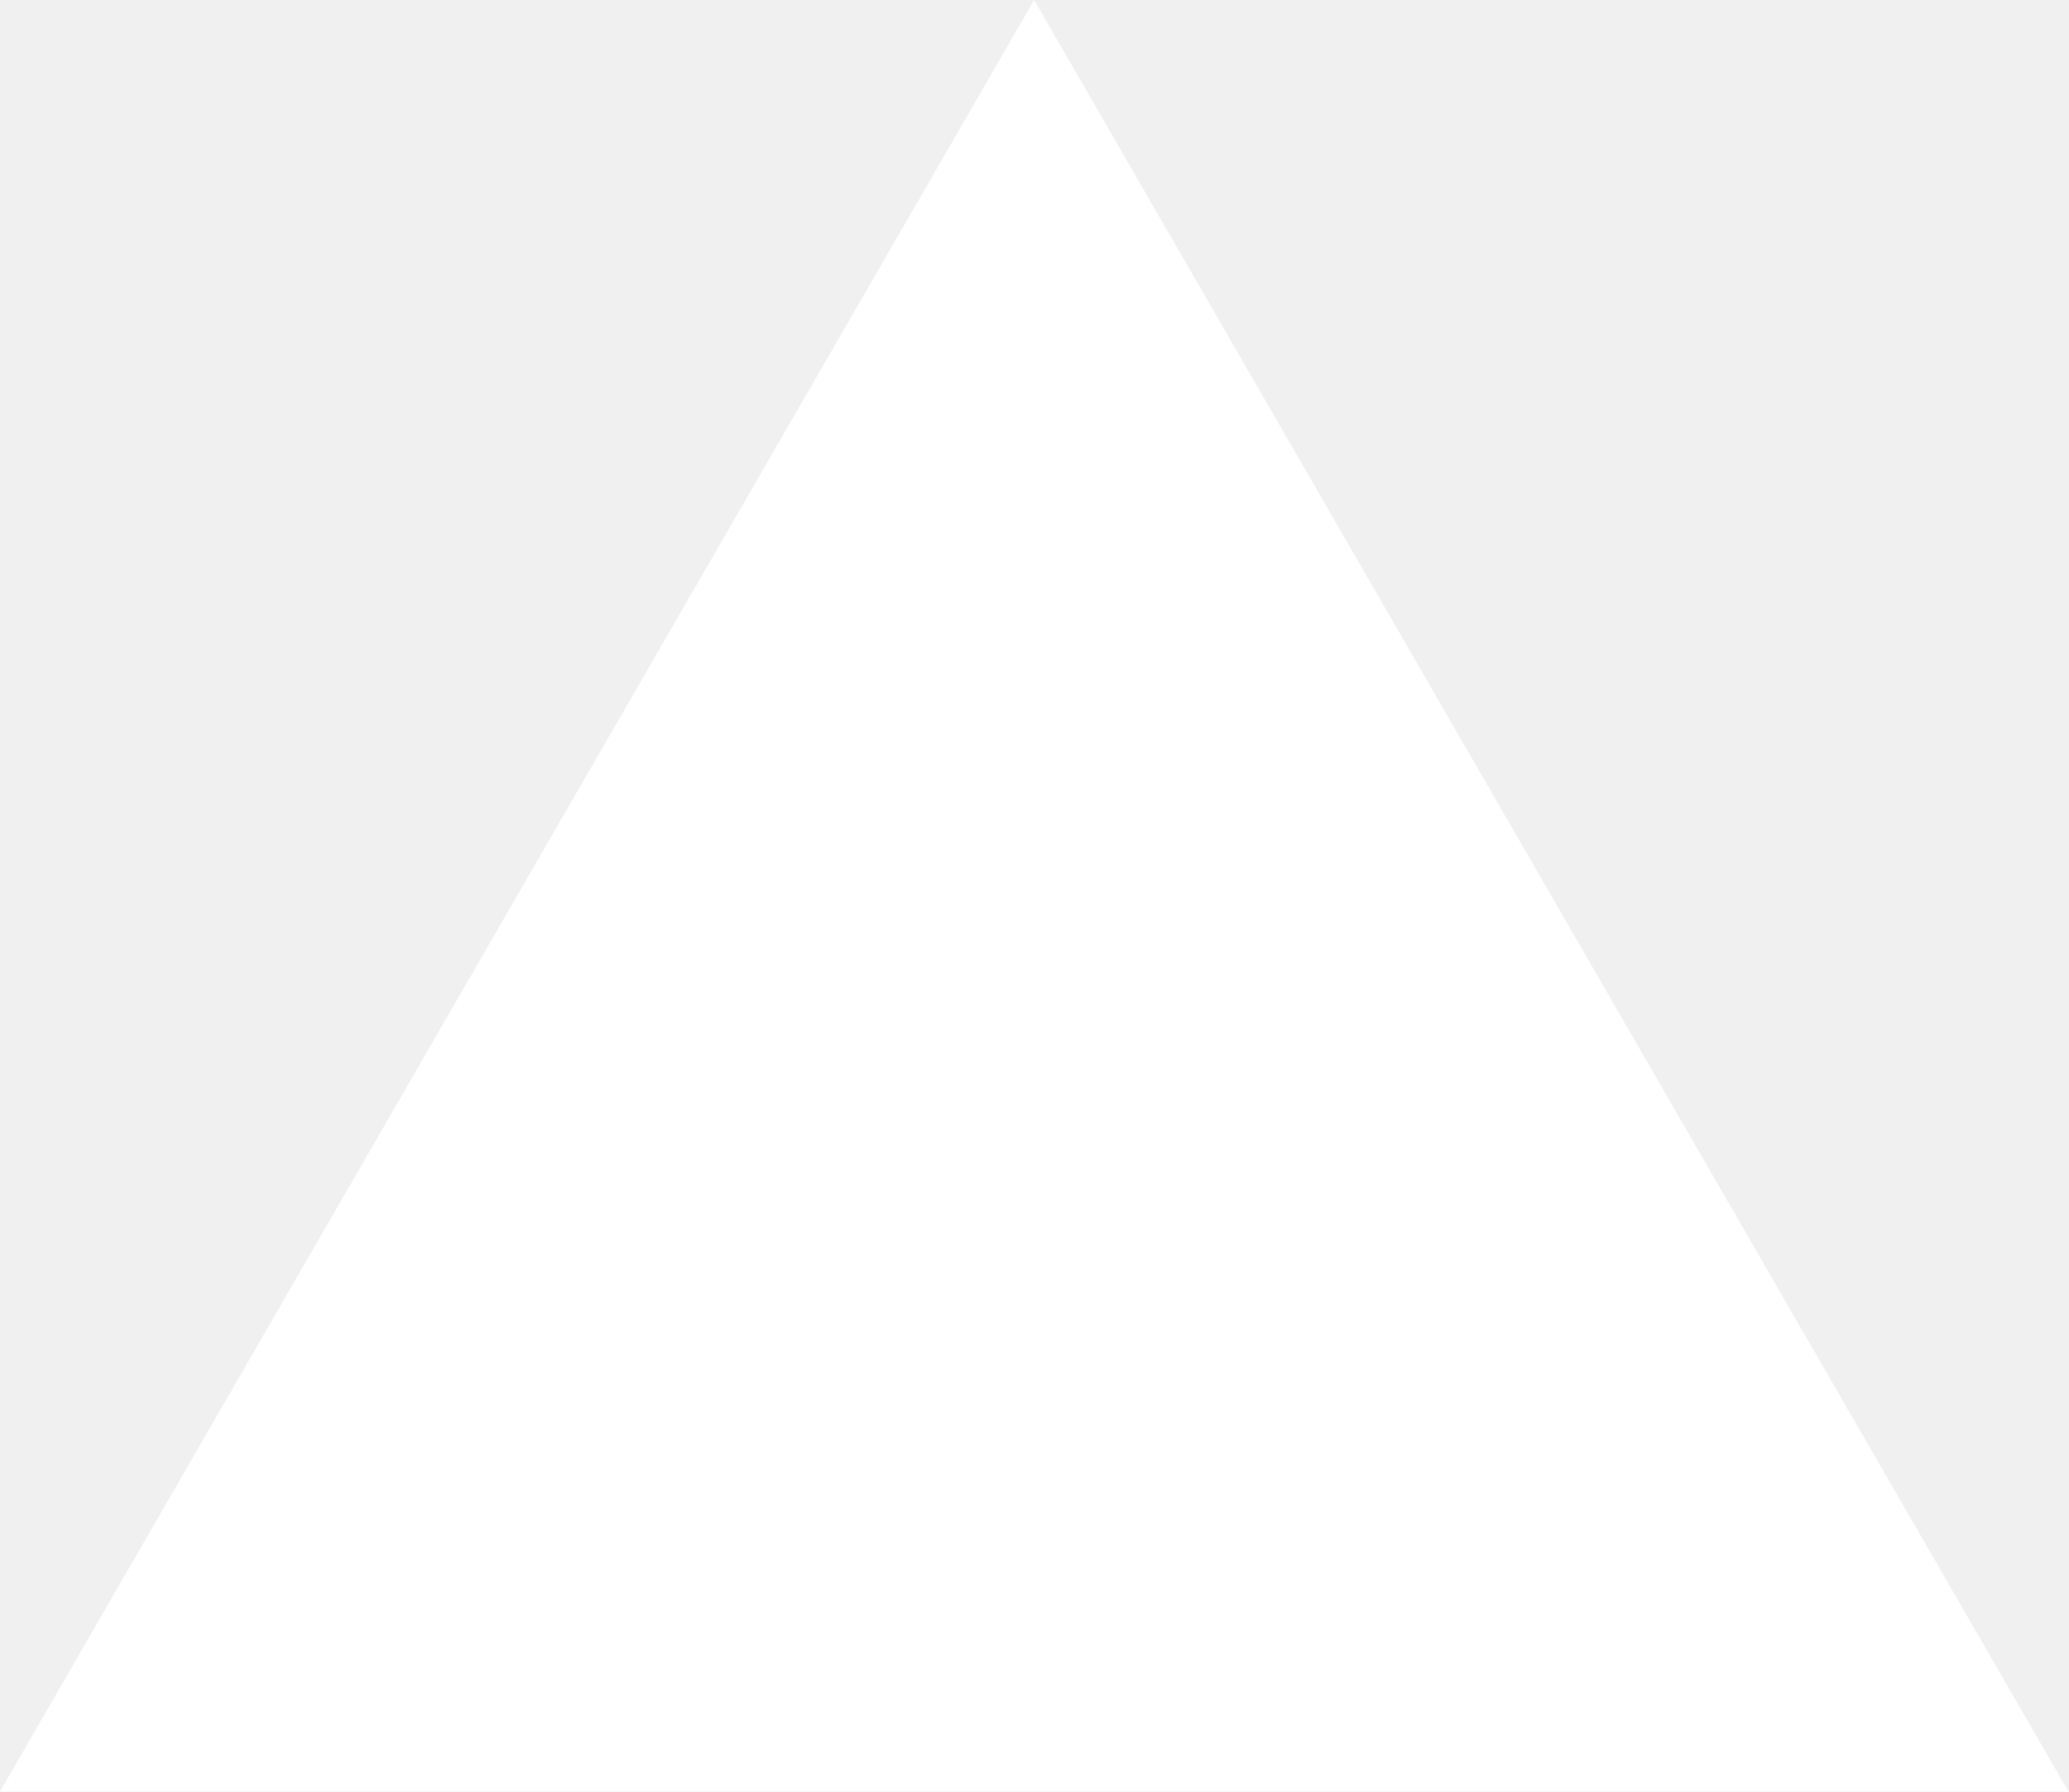
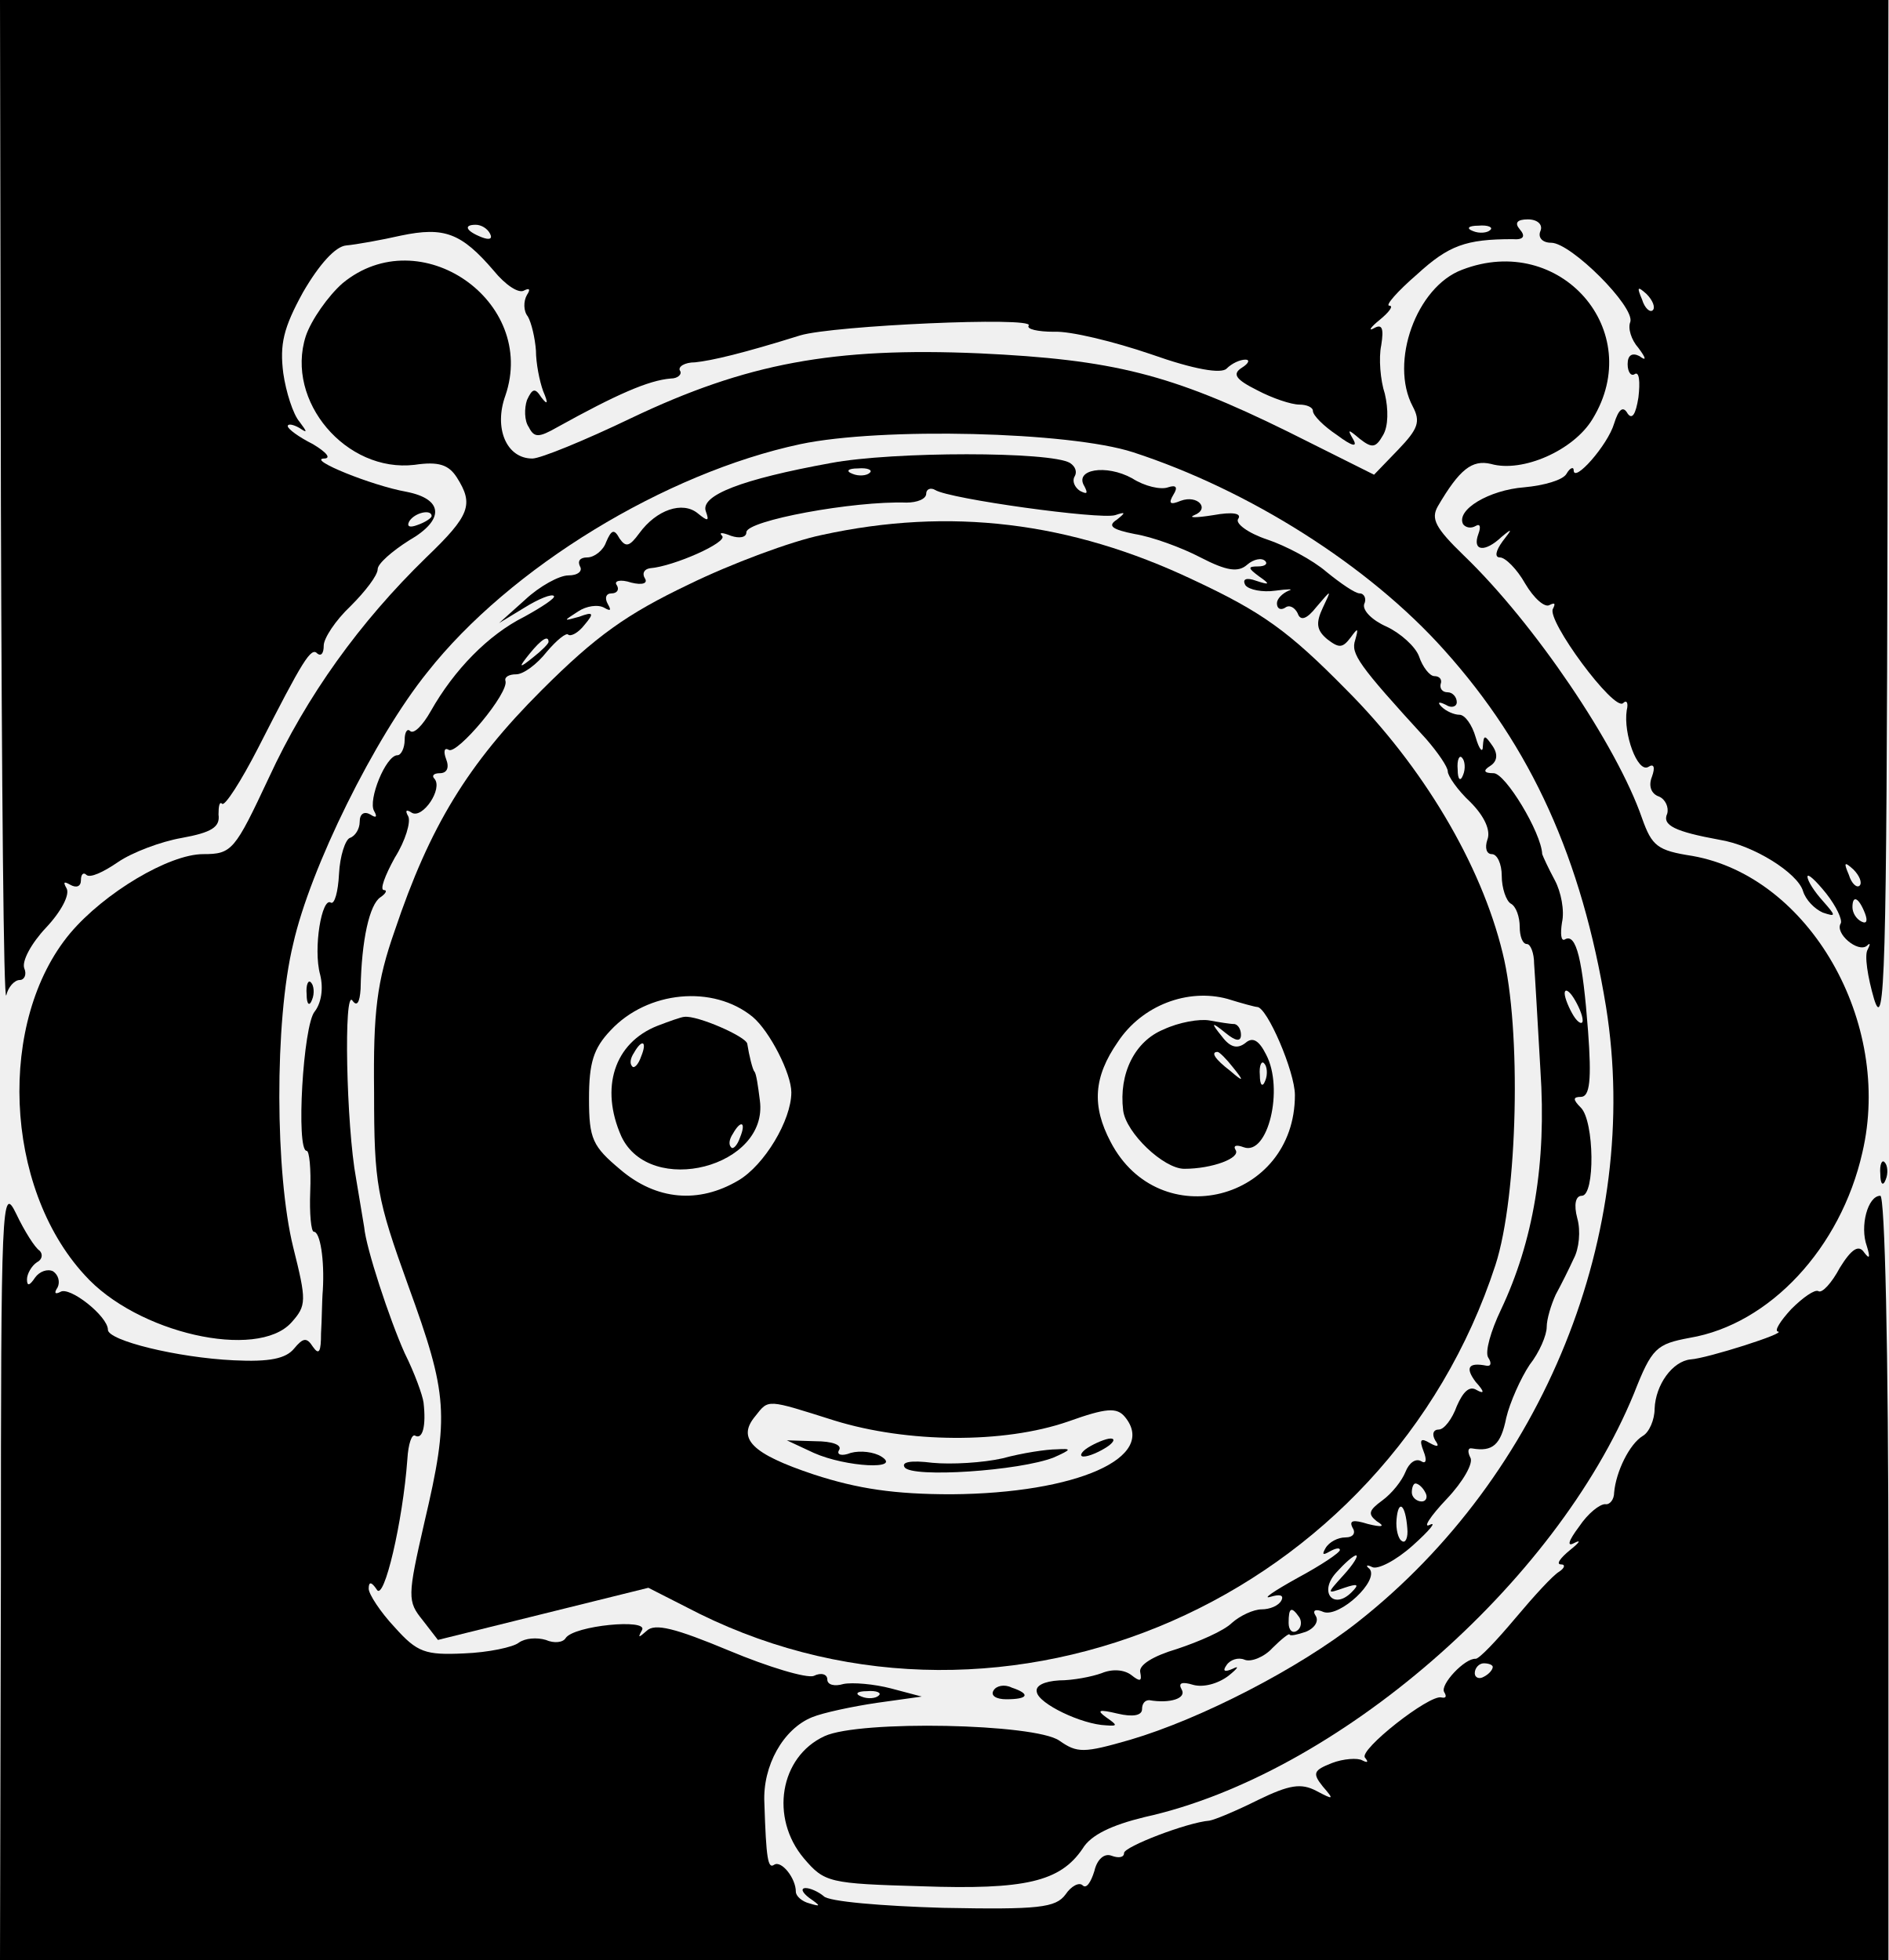
- <svg xmlns="http://www.w3.org/2000/svg" fill="none" viewBox="0 0 1155 1000">
-   <path d="m577.3 0 577.4 1000H0z" fill="#fff" />
+ <svg xmlns="http://www.w3.org/2000/svg" version="1.0" width="210pt" height="218pt" viewBox="0 0 210 218" preserveAspectRatio="xMidYMid meet">
+   <g transform="translate(0,218) scale(0.1,-0.1)" fill="#000000" stroke="none">
+     <path d="M1 1618 c1 -310 3 -555 6 -545 2 9 9 17 15 17 5 0 8 6 5 13 -3 8 8 28 24 45 17 18 27 37 23 44 -4 7 -3 8 4 4 7 -4 12 -2 12 5 0 7 3 9 6 6 4 -4 19 3 35 14 16 11 48 23 71 27 33 6 43 12 41 26 0 9 1 15 4 12 3 -3 21 25 40 62 50 98 59 113 66 105 4 -3 7 0 7 9 0 8 13 28 30 44 16 16 30 34 30 41 0 6 16 20 35 32 40 23 38 46 -3 54 -39 7 -110 36 -92 37 9 0 3 7 -12 16 -16 8 -28 17 -28 20 0 3 6 2 13 -2 9 -6 9 -5 0 7 -7 8 -15 33 -18 54 -4 32 0 50 22 90 18 31 36 51 48 52 11 1 39 6 61 11 48 10 67 3 103 -39 13 -16 28 -26 34 -22 6 3 7 1 3 -5 -4 -7 -4 -18 1 -24 4 -7 8 -24 9 -38 0 -14 4 -34 8 -45 6 -14 5 -16 -2 -7 -7 11 -10 10 -16 -3 -3 -9 -3 -23 2 -30 6 -12 11 -12 32 0 65 36 101 52 126 54 8 0 13 5 10 9 -2 4 5 9 17 9 19 2 53 10 117 30 37 11 260 21 254 11 -3 -4 10 -7 28 -7 18 1 67 -11 108 -25 48 -17 78 -22 84 -16 6 6 15 10 21 10 5 0 4 -4 -4 -9 -11 -7 -7 -13 17 -25 17 -9 38 -16 47 -16 8 0 15 -3 15 -7 0 -5 12 -17 27 -27 16 -12 23 -14 18 -5 -7 12 -6 12 7 1 14 -11 18 -10 26 4 6 10 6 29 2 46 -5 15 -7 40 -4 54 3 19 1 24 -8 19 -7 -4 -4 1 6 9 11 9 16 16 11 16 -5 0 9 16 31 35 35 32 54 39 106 39 12 -1 15 3 8 11 -6 7 -3 11 9 11 11 0 17 -6 14 -13 -3 -7 2 -13 12 -13 22 0 93 -71 88 -88 -3 -7 1 -20 9 -29 9 -12 9 -15 1 -9 -8 4 -13 1 -13 -9 0 -9 4 -14 8 -11 5 3 6 -9 4 -26 -3 -19 -7 -25 -12 -18 -5 9 -10 5 -15 -11 -7 -24 -45 -67 -45 -52 0 4 -4 3 -8 -4 -4 -7 -25 -13 -47 -15 -39 -3 -76 -25 -68 -41 3 -4 9 -5 14 -2 5 3 6 -1 3 -9 -7 -19 7 -21 26 -3 12 10 12 9 1 -5 -8 -11 -9 -18 -3 -18 6 0 19 -13 28 -29 10 -17 22 -27 27 -24 6 3 7 2 4 -4 -8 -12 68 -115 78 -105 4 4 6 0 4 -8 -4 -26 12 -70 24 -63 6 4 8 0 4 -11 -4 -10 -1 -19 8 -22 7 -3 11 -12 9 -19 -6 -13 9 -20 58 -29 38 -6 87 -37 93 -57 3 -10 13 -20 22 -24 15 -5 15 -4 0 13 -9 10 -17 22 -17 27 0 4 9 -4 21 -19 11 -14 18 -29 16 -33 -7 -11 19 -33 29 -25 4 4 4 2 1 -4 -4 -6 0 -31 7 -55 12 -39 14 28 15 534 l1 577 -1050 0 -1050 0 1 -562z m544 302 c3 -6 -1 -7 -9 -4 -18 7 -21 14 -7 14 6 0 13 -4 16 -10z m1112 4 c-3 -3 -12 -4 -19 -1 -8 3 -5 6 6 6 11 1 17 -2 13 -5z m181 -89 c-3 -3 -9 2 -12 12 -6 14 -5 15 5 6 7 -7 10 -15 7 -18z m-1358 -229 c0 -2 -7 -7 -16 -10 -8 -3 -12 -2 -9 4 6 10 25 14 25 6z m1588 -411 c-3 -3 -9 2 -12 12 -6 14 -5 15 5 6 7 -7 10 -15 7 -18z m6 -31 c3 -8 2 -12 -4 -9 -6 3 -10 10 -10 16 0 14 7 11 14 -7z" />
+     <path d="M381 1865 c-16 -14 -35 -41 -41 -59 -23 -72 45 -152 121 -143 27 4 38 0 47 -14 19 -30 15 -42 -34 -89 -74 -72 -133 -154 -175 -245 -38 -81 -41 -85 -73 -85 -38 0 -110 -43 -148 -88 -81 -97 -74 -282 16 -380 58 -65 192 -95 230 -53 17 19 17 24 2 84 -20 81 -21 251 0 337 19 85 91 230 149 302 92 117 265 222 415 254 90 19 299 14 370 -9 129 -42 262 -126 346 -220 97 -108 153 -232 180 -397 40 -250 -69 -521 -276 -684 -66 -52 -175 -108 -253 -131 -52 -15 -59 -15 -79 -1 -27 19 -222 23 -261 5 -50 -23 -61 -91 -23 -136 23 -27 28 -28 131 -31 115 -4 154 5 179 42 9 15 32 26 69 35 213 47 457 259 544 471 20 51 25 55 62 62 89 15 168 100 192 206 34 145 -59 307 -189 330 -39 6 -45 11 -56 42 -28 81 -120 217 -198 292 -32 31 -37 41 -29 55 24 41 38 52 59 47 35 -10 92 15 113 50 60 98 -36 208 -145 166 -51 -19 -81 -103 -55 -152 9 -17 6 -25 -16 -48 l-27 -28 -96 48 c-130 64 -194 80 -343 87 -162 7 -259 -11 -387 -72 -52 -25 -101 -45 -110 -45 -29 0 -43 34 -30 70 36 105 -95 196 -181 125z" />
+     <path d="M924 1665 c-99 -18 -146 -36 -139 -54 4 -11 2 -11 -9 -2 -17 14 -46 4 -65 -22 -11 -15 -15 -16 -22 -6 -6 11 -9 10 -15 -4 -3 -9 -13 -17 -21 -17 -8 0 -11 -4 -8 -10 3 -5 -2 -10 -13 -10 -10 0 -32 -12 -48 -27 l-29 -26 28 17 c16 10 31 16 33 13 2 -2 -13 -12 -33 -23 -40 -20 -78 -59 -104 -105 -9 -16 -19 -26 -23 -22 -3 3 -6 -1 -6 -10 0 -9 -4 -17 -8 -17 -13 0 -33 -50 -26 -62 4 -7 2 -8 -4 -4 -7 4 -12 1 -12 -8 0 -8 -5 -16 -11 -18 -5 -2 -11 -20 -12 -40 -1 -20 -5 -34 -9 -32 -10 7 -20 -51 -12 -80 4 -16 1 -32 -6 -41 -13 -15 -21 -155 -9 -155 3 0 5 -20 4 -45 -1 -25 1 -45 4 -45 7 0 12 -31 10 -65 -1 -11 -1 -33 -2 -48 0 -20 -2 -25 -9 -15 -7 11 -11 10 -21 -2 -9 -11 -27 -15 -67 -13 -63 3 -140 22 -140 34 0 15 -43 49 -53 42 -6 -3 -7 -1 -3 5 3 6 1 14 -5 18 -6 3 -15 0 -20 -7 -6 -9 -9 -10 -9 -2 0 6 5 15 11 19 6 3 7 9 3 13 -5 3 -17 22 -26 41 -16 33 -17 15 -17 -397 l-1 -433 1050 0 1050 0 0 425 c0 256 -4 425 -9 425 -14 0 -23 -34 -15 -56 4 -13 3 -15 -3 -7 -6 9 -14 4 -27 -17 -9 -17 -20 -29 -24 -26 -4 2 -17 -7 -30 -20 -12 -13 -19 -24 -15 -25 12 -1 -79 -30 -97 -31 -20 -2 -39 -28 -40 -55 0 -12 -6 -26 -13 -30 -15 -9 -30 -40 -32 -63 0 -8 -5 -14 -10 -13 -6 0 -19 -10 -29 -25 -12 -16 -14 -23 -5 -18 8 4 5 0 -5 -8 -11 -9 -16 -16 -10 -16 5 0 4 -4 -2 -8 -7 -4 -28 -27 -49 -52 -21 -25 -40 -45 -44 -45 -12 1 -40 -29 -35 -37 3 -5 2 -7 -3 -6 -13 4 -93 -59 -85 -67 4 -5 3 -6 -3 -3 -5 3 -21 2 -34 -3 -20 -8 -22 -11 -10 -26 13 -15 12 -15 -7 -5 -17 9 -30 7 -65 -10 -24 -12 -48 -22 -54 -23 -25 -2 -95 -29 -95 -36 0 -5 -6 -6 -14 -3 -8 3 -16 -4 -19 -17 -4 -13 -9 -20 -13 -16 -4 4 -13 -1 -19 -10 -11 -15 -30 -17 -136 -15 -68 2 -128 7 -133 13 -6 5 -15 9 -20 9 -6 0 -4 -5 4 -11 13 -9 13 -10 0 -6 -8 2 -15 8 -15 13 0 15 -16 35 -24 30 -7 -5 -9 6 -11 69 -2 41 21 82 53 95 12 5 45 12 72 16 l50 7 -34 9 c-19 5 -43 7 -53 5 -10 -3 -18 -1 -18 5 0 6 -7 8 -15 4 -8 -3 -51 10 -94 28 -60 25 -83 31 -92 22 -9 -8 -10 -8 -5 1 7 13 -76 5 -85 -9 -3 -5 -13 -6 -22 -2 -10 3 -23 2 -30 -3 -6 -5 -34 -11 -61 -12 -43 -2 -52 1 -77 29 -16 17 -29 37 -29 43 0 8 3 8 9 -1 8 -14 29 76 34 145 1 17 5 29 9 26 8 -4 12 11 9 37 -1 8 -10 33 -21 55 -17 38 -43 117 -45 140 -1 6 -5 30 -9 54 -11 59 -14 213 -4 198 5 -7 8 -2 9 13 1 55 10 94 22 102 6 4 8 8 4 8 -5 0 1 16 12 36 12 19 18 40 15 46 -4 7 -2 8 4 4 12 -7 35 27 25 38 -3 3 -1 6 6 6 8 0 11 6 7 16 -3 8 -2 13 3 10 9 -6 68 64 63 77 -1 4 4 7 12 7 8 0 23 11 34 25 11 13 22 22 24 19 3 -2 11 2 18 11 11 13 10 15 -6 9 -18 -5 -18 -5 -1 6 9 6 22 8 29 4 7 -4 8 -3 4 4 -4 7 -2 12 4 12 6 0 9 4 6 9 -4 5 4 7 16 3 12 -3 19 -1 15 5 -3 5 -1 10 6 11 26 2 87 29 80 36 -4 4 0 4 10 0 9 -3 17 -2 17 4 0 13 119 35 178 33 12 0 22 4 22 10 0 5 5 7 10 4 16 -10 183 -33 200 -28 12 4 12 3 2 -5 -11 -7 -5 -11 20 -16 19 -3 52 -15 73 -26 29 -15 42 -17 52 -8 7 6 16 8 20 4 3 -3 0 -6 -8 -6 -12 0 -11 -2 1 -11 13 -9 12 -10 -3 -5 -11 4 -16 2 -12 -5 4 -5 19 -8 33 -6 15 2 21 2 15 0 -7 -3 -13 -9 -13 -14 0 -6 4 -8 9 -5 5 4 11 0 14 -6 3 -9 10 -7 21 7 17 20 17 20 7 -1 -8 -17 -7 -25 5 -35 13 -10 17 -10 26 2 8 11 9 11 5 -3 -5 -15 3 -27 79 -110 13 -15 24 -31 24 -36 0 -5 11 -21 25 -34 16 -16 23 -32 19 -42 -3 -9 -1 -16 5 -16 6 0 11 -11 11 -24 0 -14 5 -28 10 -31 6 -3 10 -15 10 -26 0 -10 3 -19 8 -19 4 0 8 -10 8 -22 1 -13 4 -66 7 -118 7 -104 -8 -191 -44 -267 -11 -23 -18 -47 -14 -53 4 -6 3 -10 -2 -9 -20 4 -24 -2 -12 -18 10 -11 10 -14 1 -9 -8 5 -15 -2 -22 -18 -5 -14 -14 -26 -20 -26 -6 0 -8 -5 -4 -12 5 -7 3 -8 -6 -3 -10 6 -12 4 -7 -9 4 -10 3 -15 -3 -11 -6 3 -13 -2 -17 -12 -4 -10 -15 -24 -26 -32 -15 -11 -16 -15 -6 -23 10 -6 6 -7 -10 -3 -16 5 -21 4 -17 -4 4 -6 1 -11 -8 -11 -8 0 -18 -5 -22 -12 -4 -7 -3 -8 4 -4 7 4 12 5 12 2 0 -3 -21 -17 -47 -31 -27 -15 -40 -24 -30 -21 10 3 15 2 12 -4 -3 -6 -13 -10 -22 -10 -9 0 -24 -7 -33 -15 -9 -9 -37 -21 -61 -29 -27 -8 -43 -18 -41 -26 2 -10 0 -11 -10 -3 -8 6 -21 7 -33 2 -11 -4 -32 -8 -47 -8 -17 -1 -27 -6 -25 -13 2 -13 50 -36 77 -37 13 -1 13 0 0 9 -11 8 -8 9 13 4 17 -4 27 -2 27 5 0 6 3 10 8 10 23 -4 42 2 36 12 -4 7 0 9 13 5 11 -3 27 1 39 10 10 8 13 12 5 8 -9 -4 -12 -3 -7 4 4 6 13 9 20 6 7 -3 22 3 31 13 10 10 19 17 19 15 1 -2 9 0 18 3 10 4 15 12 11 18 -4 6 0 8 9 4 18 -6 62 35 51 48 -5 4 -3 5 3 2 6 -3 26 7 45 24 19 17 27 27 19 23 -8 -4 0 9 19 29 18 19 30 40 26 46 -3 6 -3 11 2 10 23 -4 32 4 38 34 4 17 16 44 26 59 11 14 19 33 19 42 0 9 5 25 10 36 6 11 15 29 20 40 6 11 8 31 4 45 -4 15 -2 25 5 25 15 0 14 83 -1 98 -9 9 -9 12 0 12 10 0 12 19 8 73 -6 79 -13 110 -26 102 -4 -2 -5 6 -3 19 3 13 -1 34 -8 47 -7 13 -13 26 -14 29 -1 24 -41 90 -54 90 -11 0 -12 3 -4 8 8 5 9 13 3 22 -9 13 -10 13 -11 0 0 -8 -4 -4 -8 10 -4 14 -12 25 -18 25 -6 0 -15 4 -20 9 -5 5 -3 6 5 2 6 -4 12 -2 12 3 0 6 -5 11 -10 11 -6 0 -9 4 -8 9 2 5 -1 9 -7 9 -5 0 -13 10 -17 22 -4 11 -21 26 -36 33 -16 7 -27 18 -25 25 3 6 0 12 -5 12 -5 0 -21 11 -37 24 -15 13 -45 29 -66 36 -21 7 -36 18 -32 23 4 6 -6 8 -28 4 -19 -3 -28 -3 -21 0 18 7 4 23 -15 16 -12 -5 -14 -3 -8 7 5 8 3 11 -6 8 -8 -3 -26 1 -40 10 -29 16 -65 10 -53 -9 4 -8 3 -9 -5 -5 -6 4 -9 11 -6 16 3 5 1 11 -5 15 -21 13 -197 13 -266 0z m43 -11 c-3 -3 -12 -4 -19 -1 -8 3 -5 6 6 6 11 1 17 -2 13 -5z m-357 -188 c0 -2 -8 -10 -17 -17 -16 -13 -17 -12 -4 4 13 16 21 21 21 13z m1017 -148 c-3 -8 -6 -5 -6 6 -1 11 2 17 5 13 3 -3 4 -12 1 -19z m133 -273 c0 -5 -5 -3 -10 5 -5 8 -10 20 -10 25 0 6 5 3 10 -5 5 -8 10 -19 10 -25z m-175 -525 c3 -5 1 -10 -4 -10 -6 0 -11 5 -11 10 0 6 2 10 4 10 3 0 8 -4 11 -10z m-20 -40 c1 -10 -2 -17 -6 -14 -4 2 -7 13 -6 24 2 23 10 17 12 -10z m-71 -52 c-19 -21 -19 -21 1 -14 15 5 17 4 8 -5 -20 -20 -37 0 -17 22 9 10 19 19 22 19 3 0 -3 -10 -14 -22z m-49 -47 c3 -5 2 -12 -3 -15 -5 -3 -9 1 -9 9 0 17 3 19 12 6z m215 -55 c0 -3 -4 -8 -10 -11 -5 -3 -10 -1 -10 4 0 6 5 11 10 11 6 0 10 -2 10 -4z m-683 -32 c-3 -3 -12 -4 -19 -1 -8 3 -5 6 6 6 11 1 17 -2 13 -5z" />
+     <path d="M914 1585 c-34 -7 -101 -32 -148 -55 -69 -33 -103 -57 -164 -118 -82 -82 -124 -151 -163 -267 -20 -57 -24 -90 -23 -180 0 -102 3 -118 38 -215 44 -121 46 -144 18 -263 -19 -83 -19 -88 -2 -109 l17 -22 117 29 117 29 57 -29 c341 -168 764 17 885 388 25 77 29 263 8 347 -24 99 -89 208 -174 293 -64 65 -93 86 -170 122 -137 65 -271 81 -413 50z m-77 -536 c19 -16 43 -63 43 -84 0 -31 -30 -81 -59 -98 -44 -26 -91 -22 -131 12 -31 26 -35 34 -35 79 0 40 5 56 24 76 41 44 114 51 158 15z m561 11 c11 0 42 -72 42 -98 0 -118 -151 -156 -205 -52 -21 40 -19 72 8 111 27 41 78 60 122 48 16 -5 31 -9 33 -9z m-470 -460 c81 -25 188 -26 260 -1 42 15 54 16 63 5 37 -45 -54 -85 -193 -86 -63 0 -104 6 -153 22 -69 23 -86 40 -65 65 15 19 12 19 88 -5z" />
+     <path d="M731 1039 c-48 -19 -64 -69 -40 -123 32 -68 164 -34 154 40 -2 16 -4 30 -6 32 -2 2 -6 18 -8 31 -1 8 -56 32 -70 30 -3 0 -17 -5 -30 -10z m-18 -34 c-3 -9 -8 -14 -10 -11 -3 3 -2 9 2 15 9 16 15 13 8 -4z m110 -90 c-3 -9 -8 -14 -10 -11 -3 3 -2 9 2 15 9 16 15 13 8 -4z" />
+     <path d="M1294 1035 c-32 -13 -50 -49 -45 -90 3 -25 45 -65 68 -65 31 0 63 12 57 21 -3 5 1 6 9 3 27 -10 45 65 25 103 -8 16 -15 20 -23 13 -9 -7 -17 -5 -26 7 -13 16 -12 17 4 4 11 -9 17 -10 17 -2 0 6 -3 11 -7 12 -5 0 -17 2 -28 4 -11 2 -34 -2 -51 -10z m77 -42 c13 -16 12 -17 -3 -4 -17 13 -22 21 -14 21 2 0 10 -8 17 -17z m36 -15 c-3 -8 -6 -5 -6 6 -1 11 2 17 5 13 3 -3 4 -12 1 -19z" />
+     <path d="M905 564 c36 -16 99 -19 75 -4 -8 5 -23 7 -34 4 -10 -4 -16 -2 -13 3 4 6 -8 10 -26 10 l-32 1 30 -14z" />
+     <path d="M1210 570 c-8 -5 -10 -10 -5 -10 6 0 17 5 25 10 8 5 11 10 5 10 -5 0 -17 -5 -25 -10z" />
+     <path d="M1115 558 c-22 -5 -57 -7 -78 -5 -24 3 -35 1 -31 -5 8 -12 128 -4 166 11 20 9 20 10 3 9 -11 0 -38 -4 -60 -10z" />
+     <path d="M341 1074 c0 -11 3 -14 6 -6 3 7 2 16 -1 19 -3 4 -6 -2 -5 -13z" />
+     <path d="M2091 874 c0 -11 3 -14 6 -6 3 7 2 16 -1 19 -3 4 -6 -2 -5 -13z" />
+     <path d="M1105 300 c-4 -6 3 -10 14 -10 25 0 27 6 6 13 -8 4 -17 2 -20 -3z" />
+   </g>
</svg>
